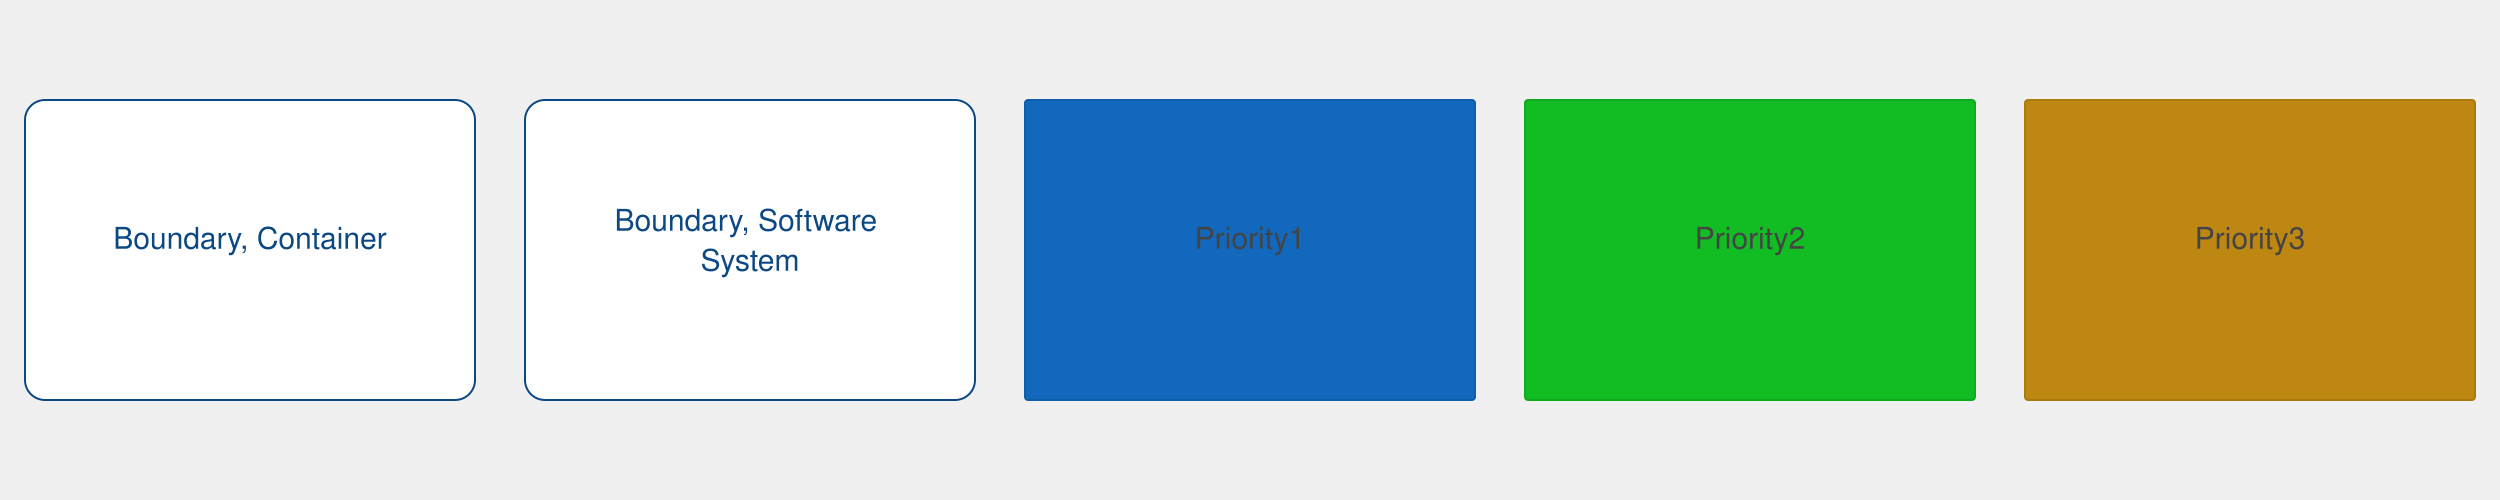
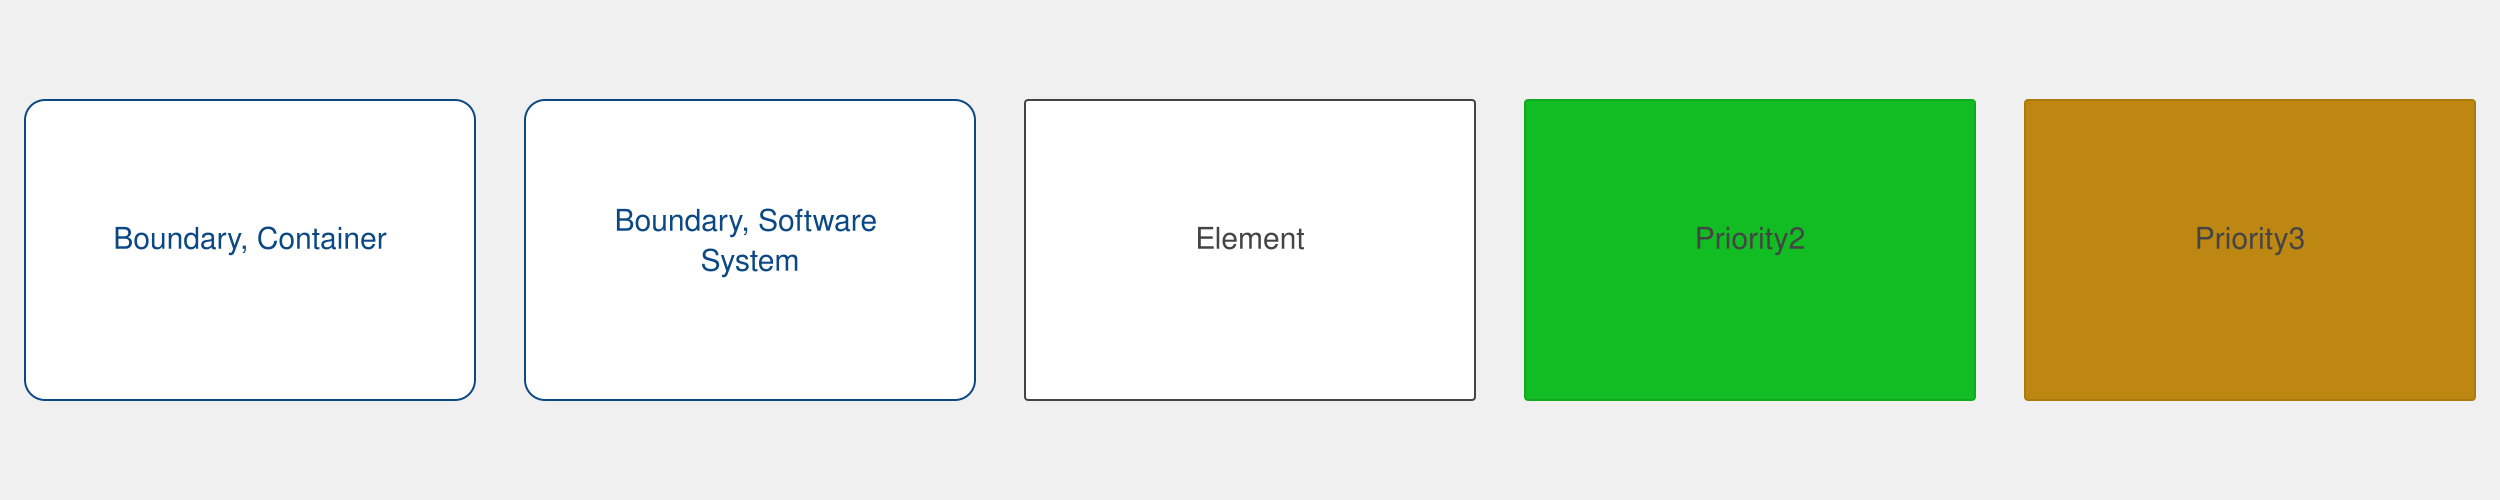
<svg xmlns="http://www.w3.org/2000/svg" version="1.1" viewBox="0 0 2500 500" style="background: #ffffff">
  <g transform="translate(25,100)">
    <rect width="450" height="300" rx="20" ry="20" x="0" y="0" fill="#ffffff" stroke-width="2" stroke="#0b4884" stroke-dasharray="" />
    <text x="225" y="95" text-anchor="middle" dominant-baseline="hanging" fill="#0b4884" font-size="30px" font-family="Tahoma, Verdana, Helvetica, Arial">
      <tspan x="225" dy="40px">Boundary, Container</tspan>
    </text>
  </g>
  <g transform="translate(525,100)">
    <rect width="450" height="300" rx="20" ry="20" x="0" y="0" fill="#ffffff" stroke-width="2" stroke="#0b4884" stroke-dasharray="" />
    <text x="225" y="77" text-anchor="middle" dominant-baseline="hanging" fill="#0b4884" font-size="30px" font-family="Tahoma, Verdana, Helvetica, Arial">
      <tspan x="225" dy="40px">Boundary, Software</tspan>
      <tspan x="225" dy="40px">System</tspan>
    </text>
  </g>
  <g transform="translate(1025,100)">
-     <rect width="450" height="300" rx="3" ry="3" x="0" y="0" fill="#1168bd" stroke-width="2" stroke="#0f5eaa" stroke-dasharray="" />
+     <rect width="450" height="300" rx="3" ry="3" x="0" y="0" fill="#ffffff" stroke-width="2" stroke="#444444" stroke-dasharray="" />
    <text x="225" y="95" text-anchor="middle" dominant-baseline="hanging" fill="#444444" font-size="30px" font-family="Tahoma, Verdana, Helvetica, Arial">
-       <tspan x="225" dy="40px">Priority1</tspan>
+       <tspan x="225" dy="40px">Element</tspan>
    </text>
  </g>
  <g transform="translate(1525,100)">
    <rect width="450" height="300" rx="3" ry="3" x="0" y="0" fill="#11bd22" stroke-width="2" stroke="#0faa1f" stroke-dasharray="" />
    <text x="225" y="95" text-anchor="middle" dominant-baseline="hanging" fill="#444444" font-size="30px" font-family="Tahoma, Verdana, Helvetica, Arial">
      <tspan x="225" dy="40px">Priority2</tspan>
    </text>
  </g>
  <g transform="translate(2025,100)">
    <rect width="450" height="300" rx="3" ry="3" x="0" y="0" fill="#bd8711" stroke-width="2" stroke="#aa7a0f" stroke-dasharray="" />
    <text x="225" y="95" text-anchor="middle" dominant-baseline="hanging" fill="#444444" font-size="30px" font-family="Tahoma, Verdana, Helvetica, Arial">
      <tspan x="225" dy="40px">Priority3</tspan>
    </text>
  </g>
</svg>
